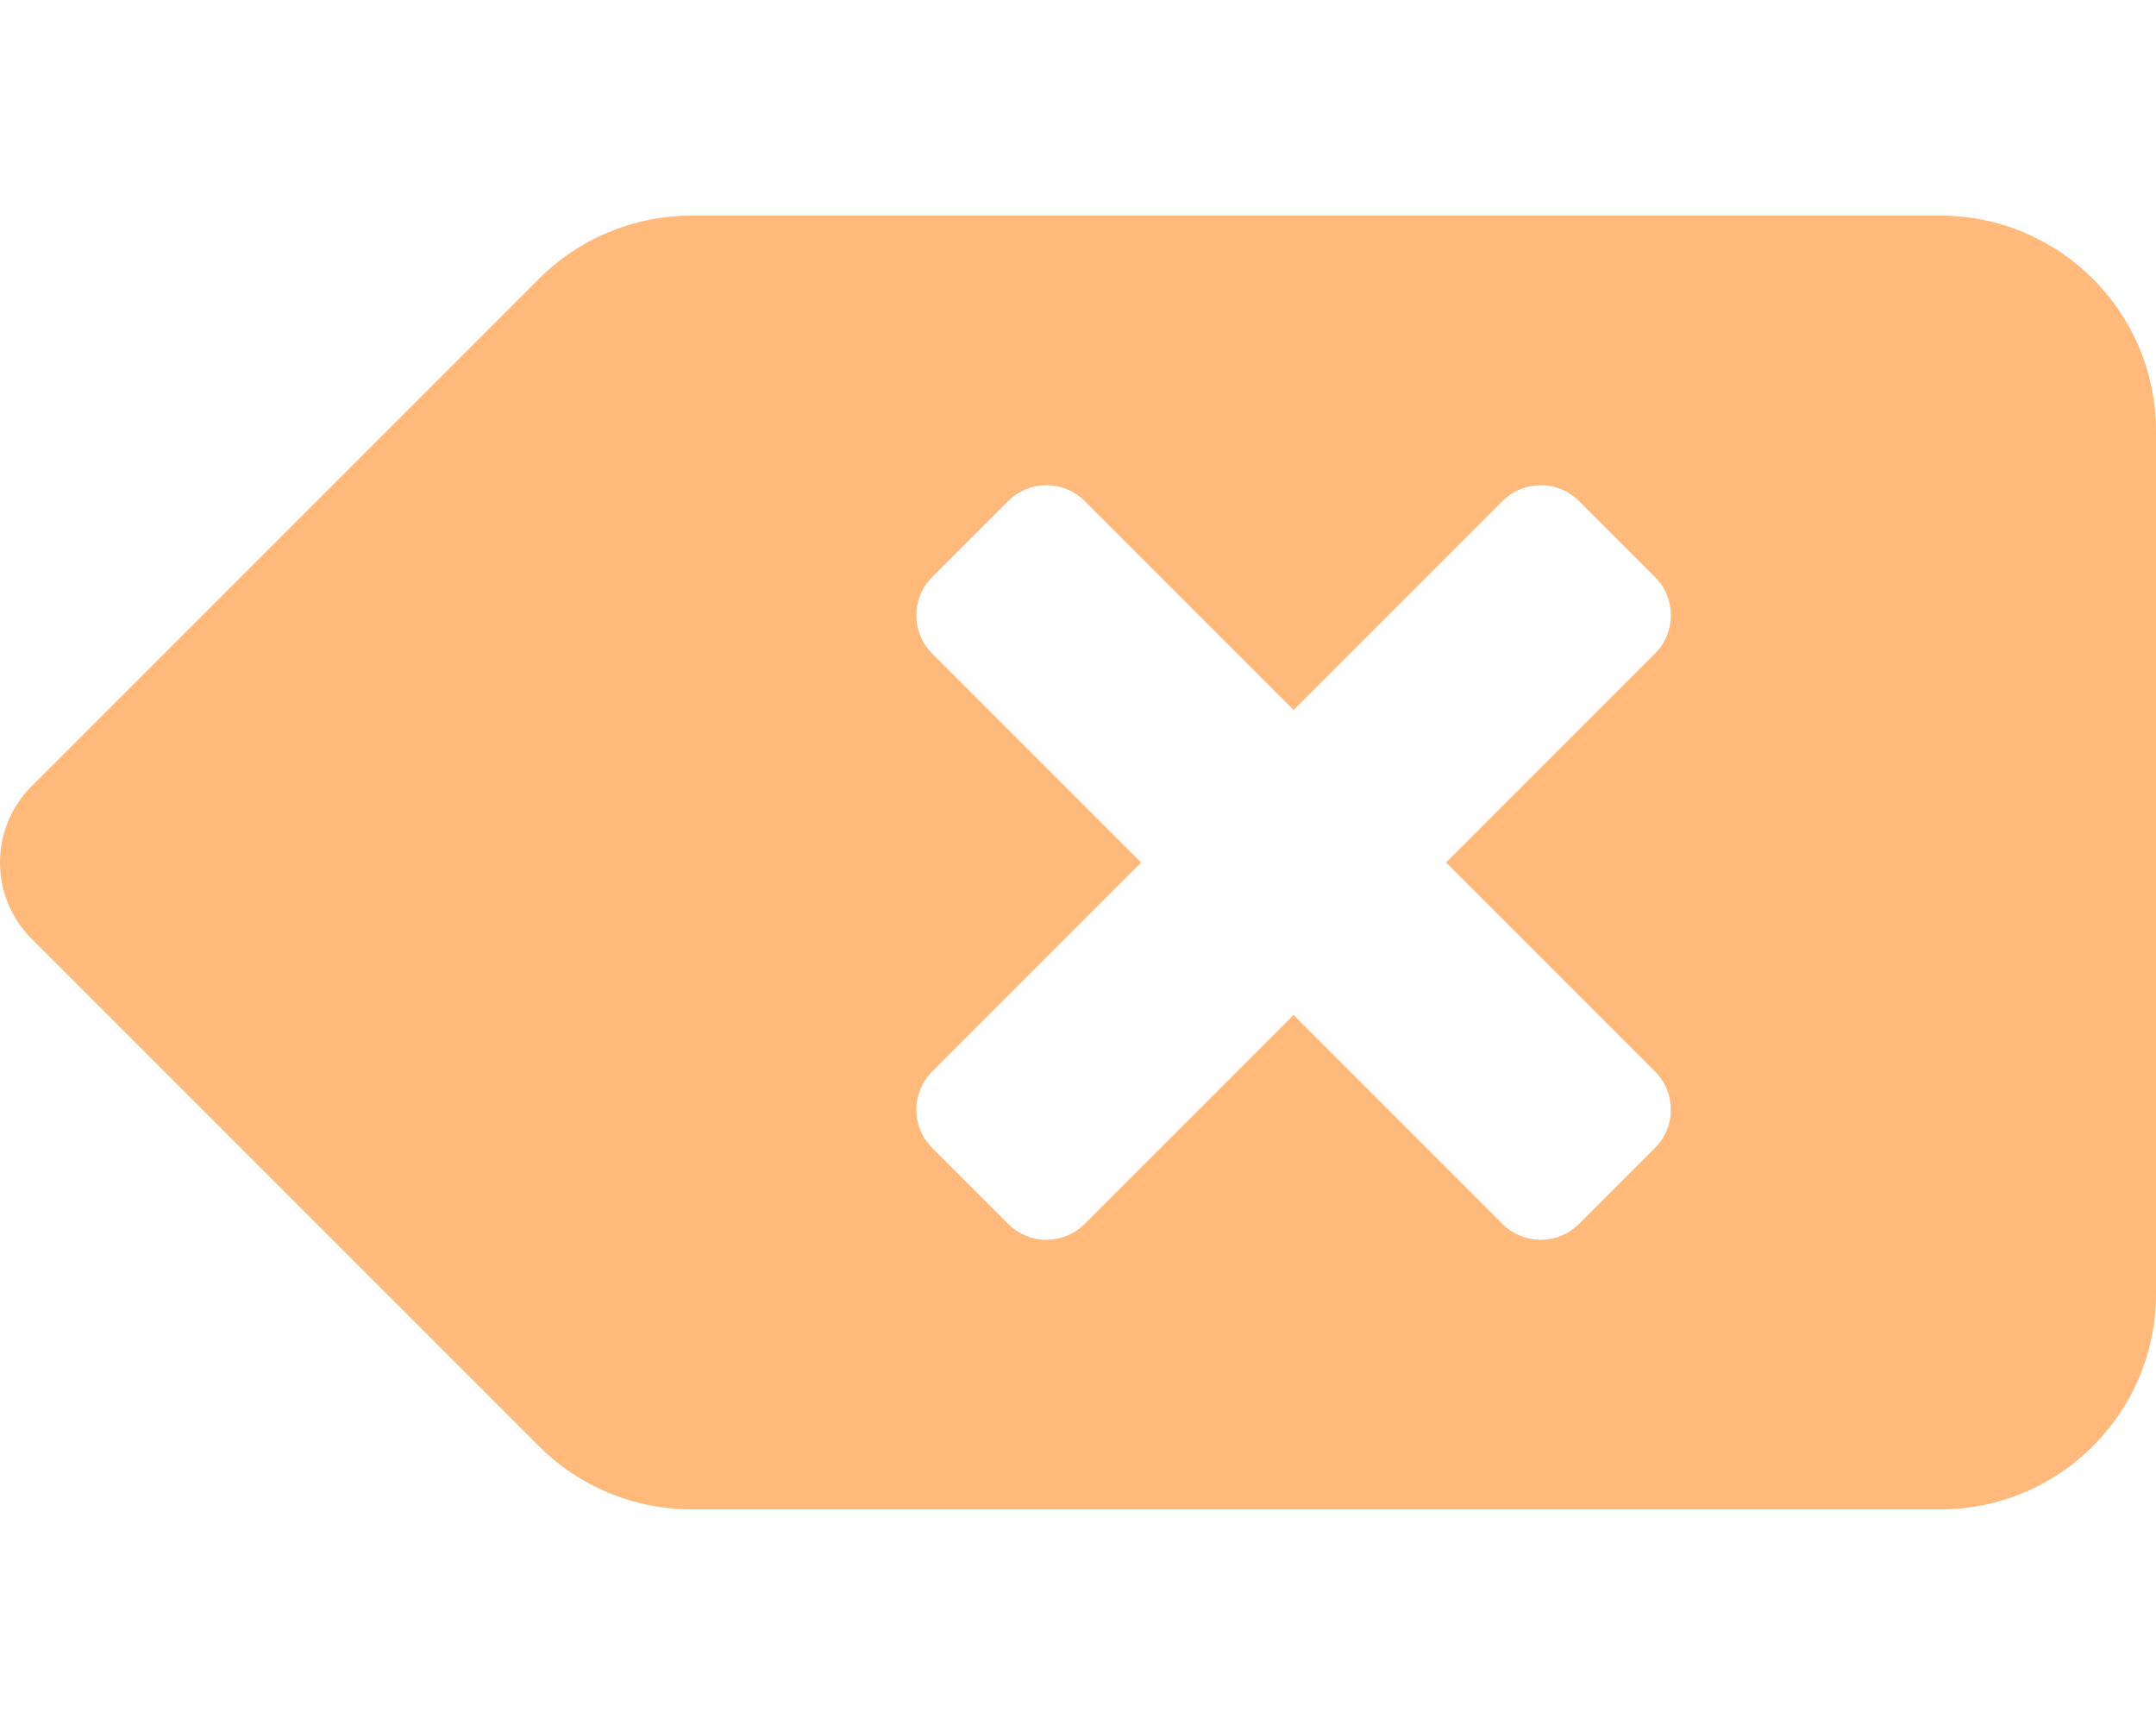
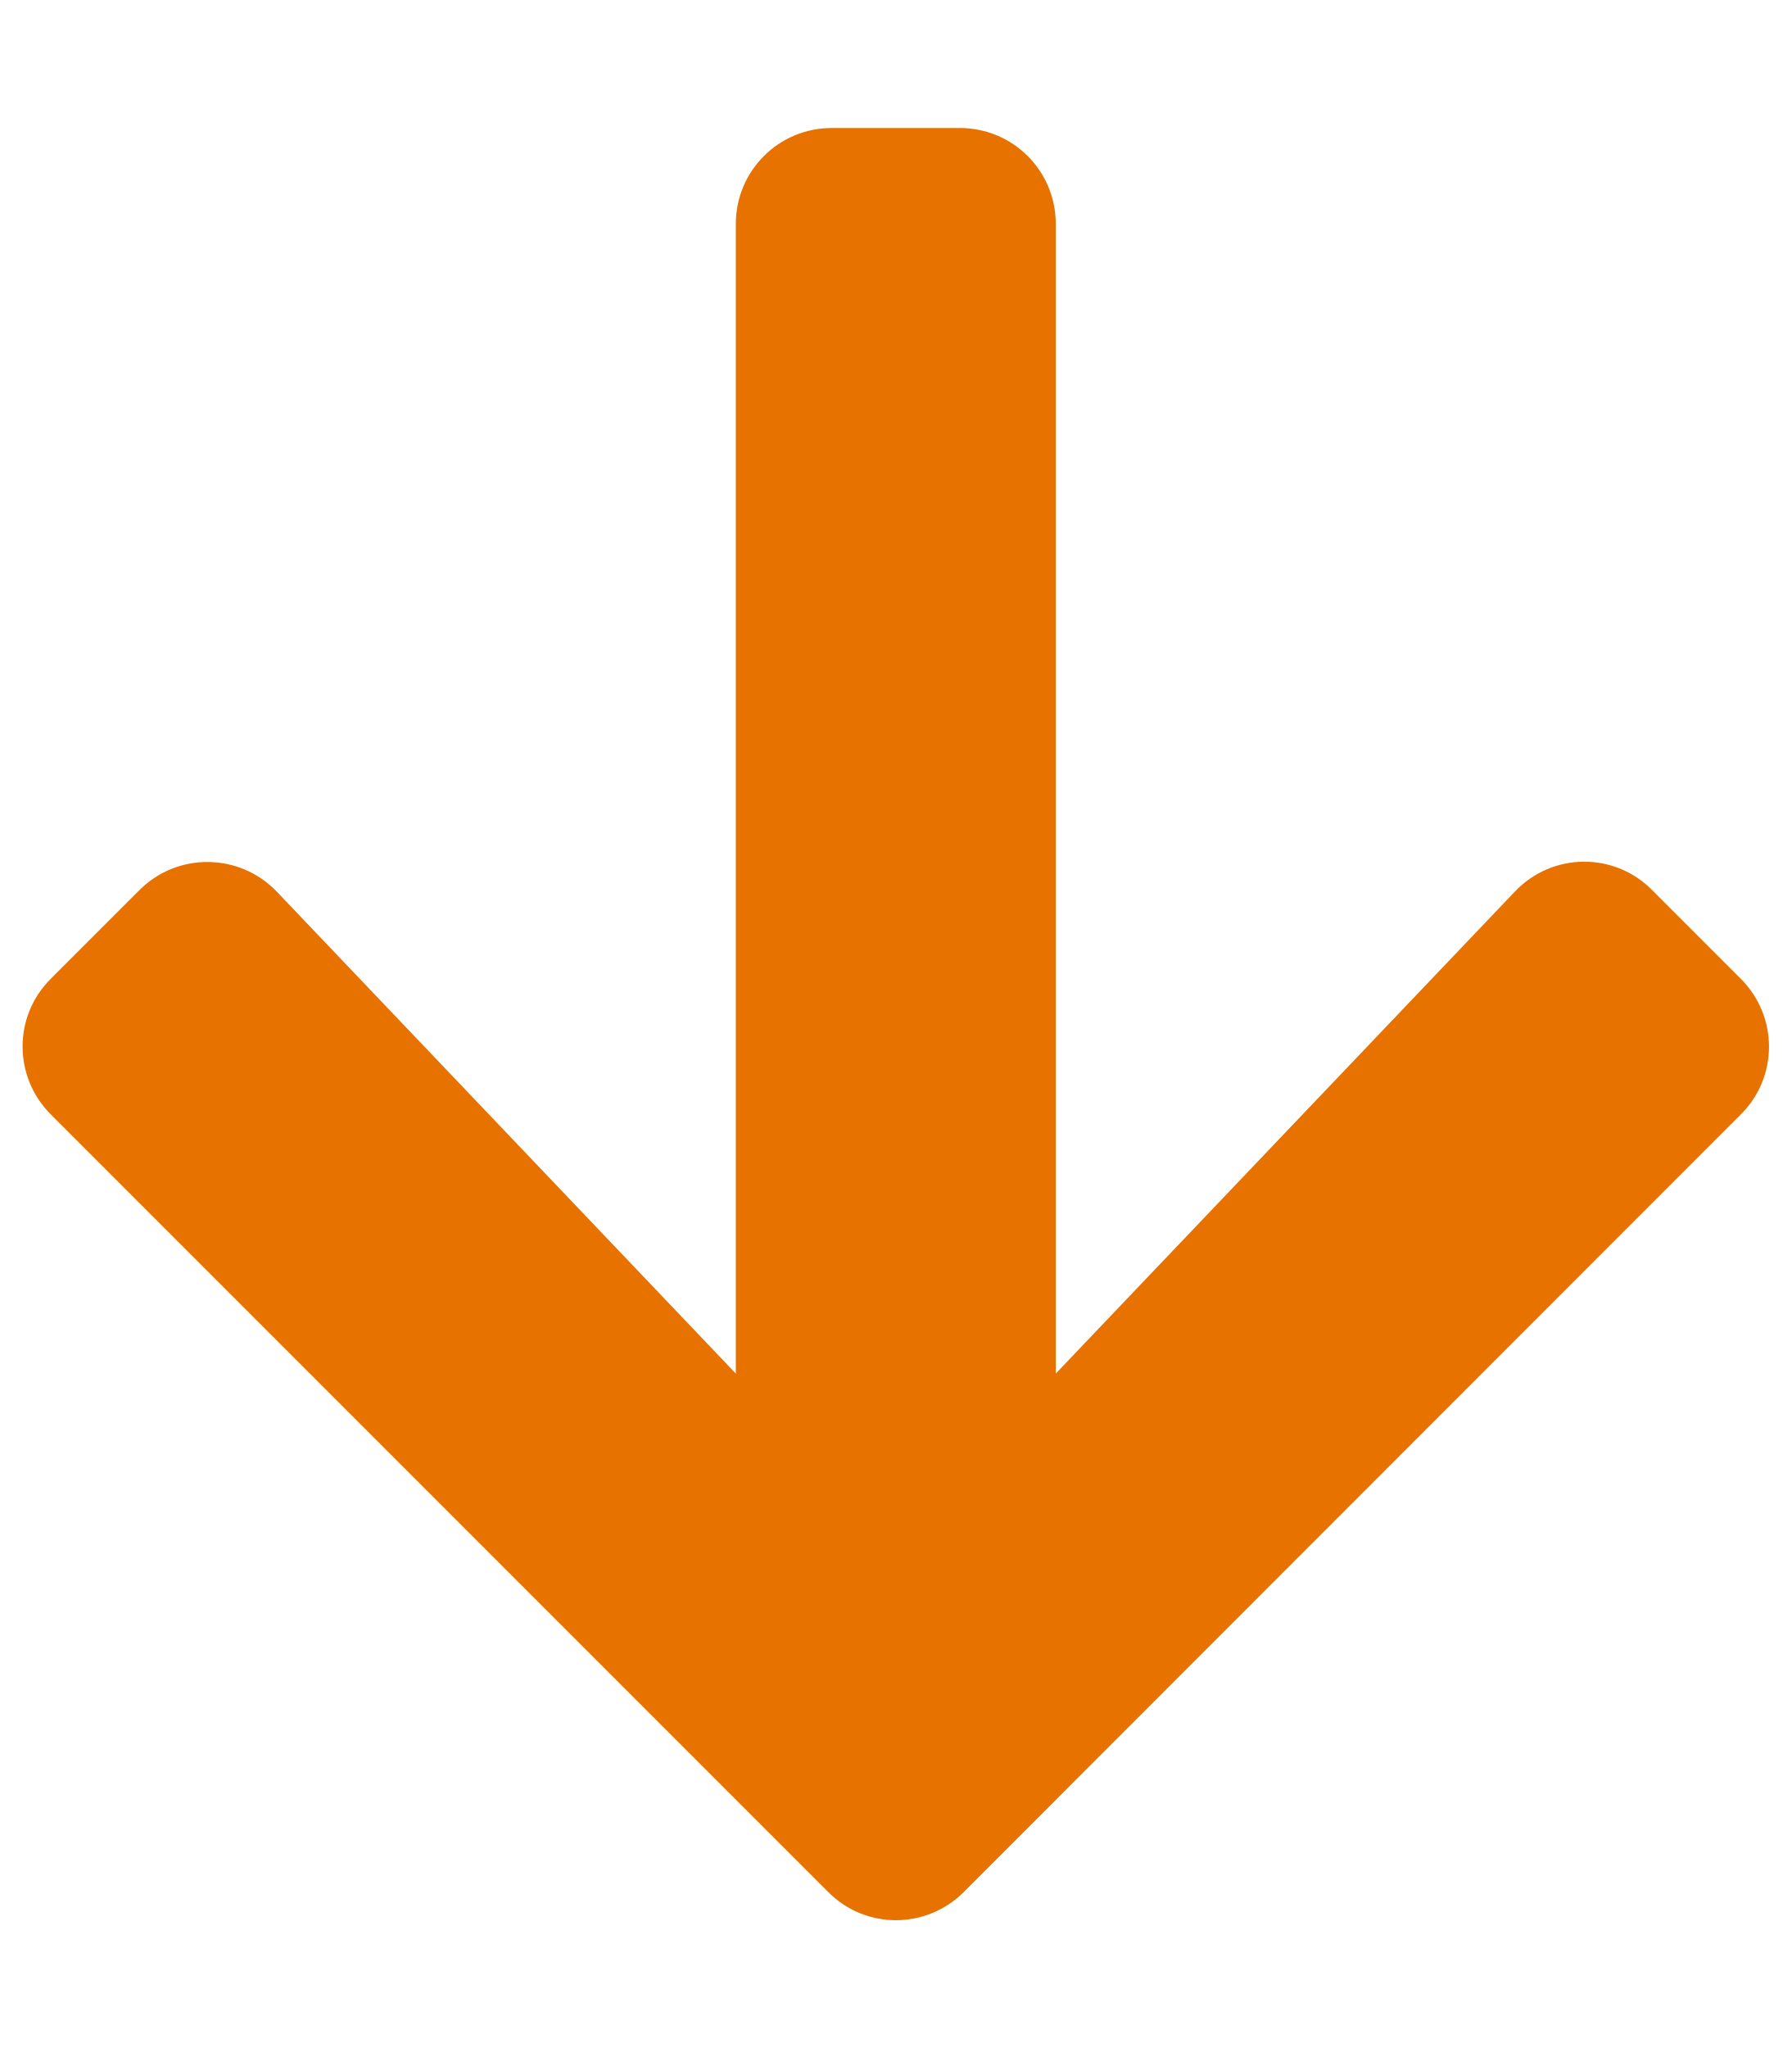
- <svg xmlns="http://www.w3.org/2000/svg" style="fill:#FFB97B;" viewBox="0 0 640 512">
-   <path d="M576 64H205.26A63.97 63.97 0 0 0 160 82.75L9.37 233.37c-12.5 12.5-12.5 32.76 0 45.25L160 429.25c12 12 28.28 18.75 45.25 18.75H576c35.35 0 64-28.65 64-64V128c0-35.35-28.65-64-64-64zm-84.69 254.06c6.25 6.25 6.25 16.38 0 22.63l-22.62 22.62c-6.25 6.25-16.38 6.25-22.63 0L384 301.25l-62.06 62.06c-6.25 6.25-16.38 6.25-22.63 0l-22.62-22.62c-6.25-6.25-6.25-16.38 0-22.63L338.75 256l-62.06-62.06c-6.25-6.25-6.25-16.38 0-22.63l22.62-22.62c6.25-6.25 16.38-6.25 22.63 0L384 210.75l62.06-62.06c6.25-6.25 16.38-6.25 22.63 0l22.62 22.62c6.25 6.25 6.25 16.38 0 22.63L429.25 256l62.06 62.06z" />
+ <svg xmlns="http://www.w3.org/2000/svg" style="fill:#E77200;" viewBox="0 0 448 512">
+   <path d="M413.1 222.5l22.2 22.2c9.4 9.4 9.4 24.6 0 33.9L241 473c-9.4 9.4-24.6 9.4-33.9 0L12.7 278.6c-9.4-9.4-9.4-24.6 0-33.9l22.2-22.2c9.5-9.5 25-9.3 34.3.4L184 343.4V56c0-13.3 10.7-24 24-24h32c13.3 0 24 10.7 24 24v287.4l114.8-120.5c9.3-9.8 24.8-10 34.3-.4z" />
</svg>
